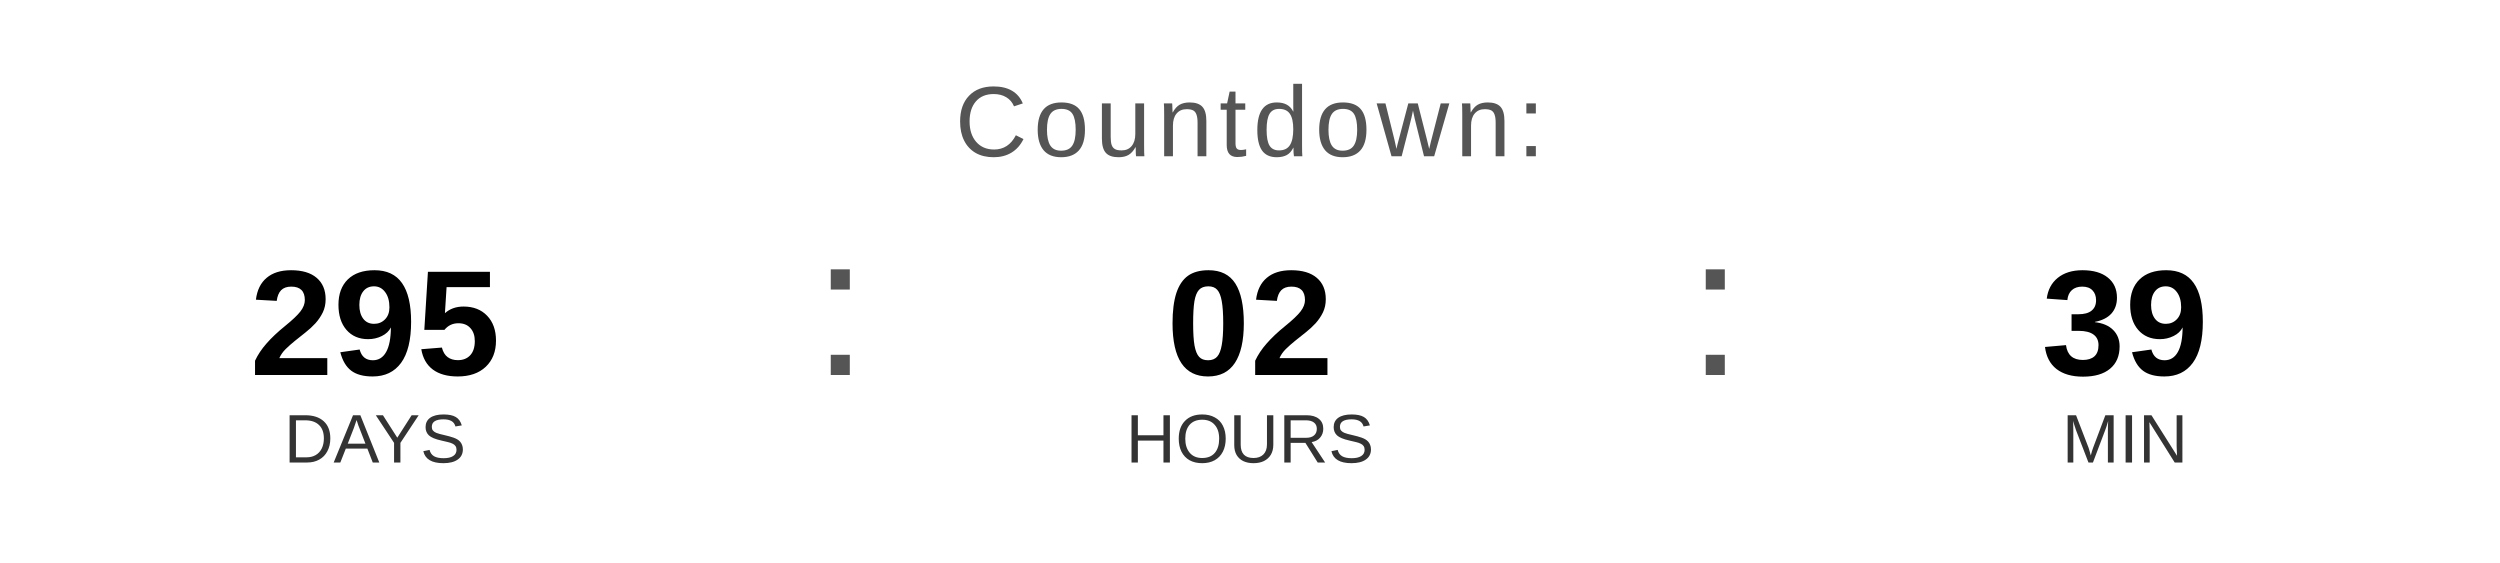
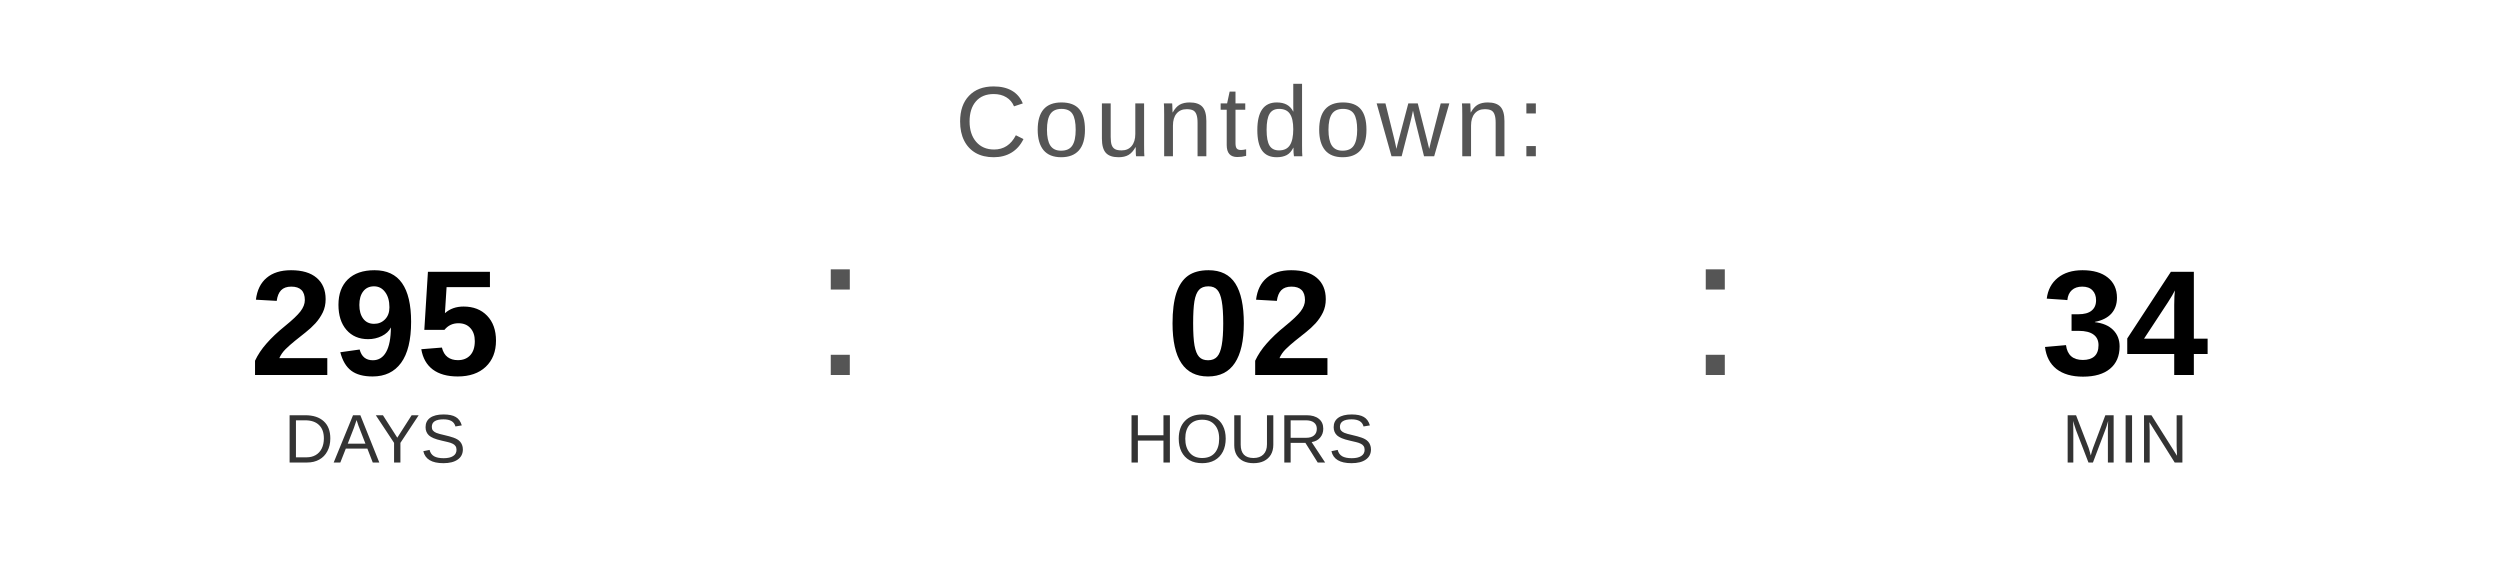
<svg xmlns="http://www.w3.org/2000/svg" width="400" height="90" viewBox="0 0 400 90">
  <text x="200" y="25" font-family="Arial, Helvetica, sans-serif" font-size="16" fill="#555555" text-anchor="middle" letter-spacing="1">
    Countdown:
  </text>
  <text x="60" y="60" font-family="Arial, Helvetica, sans-serif" font-size="24" font-weight="bold" fill="#000000" text-anchor="middle">295</text>
  <text x="60" y="74" font-family="Arial, Helvetica, sans-serif" font-size="11" fill="#333333" text-anchor="middle">DAYS</text>
  <text x="130" y="60" font-family="Arial, sans-serif" font-size="32" fill="#555555">:</text>
  <text x="200" y="60" font-family="Arial, Helvetica, sans-serif" font-size="24" font-weight="bold" fill="#000000" text-anchor="middle">02</text>
  <text x="200" y="74" font-family="Arial, Helvetica, sans-serif" font-size="11" fill="#333333" text-anchor="middle">HOURS</text>
  <text x="270" y="60" font-family="Arial, sans-serif" font-size="32" fill="#555555">:</text>
-   <text x="340" y="60" font-family="Arial, Helvetica, sans-serif" font-size="24" font-weight="bold" fill="#000000" text-anchor="middle">39</text>
+   <text x="340" y="60" font-family="Arial, Helvetica, sans-serif" font-size="24" font-weight="bold" fill="#000000" text-anchor="middle">34</text>
  <text x="340" y="74" font-family="Arial, Helvetica, sans-serif" font-size="11" fill="#333333" text-anchor="middle">MIN</text>
</svg>
